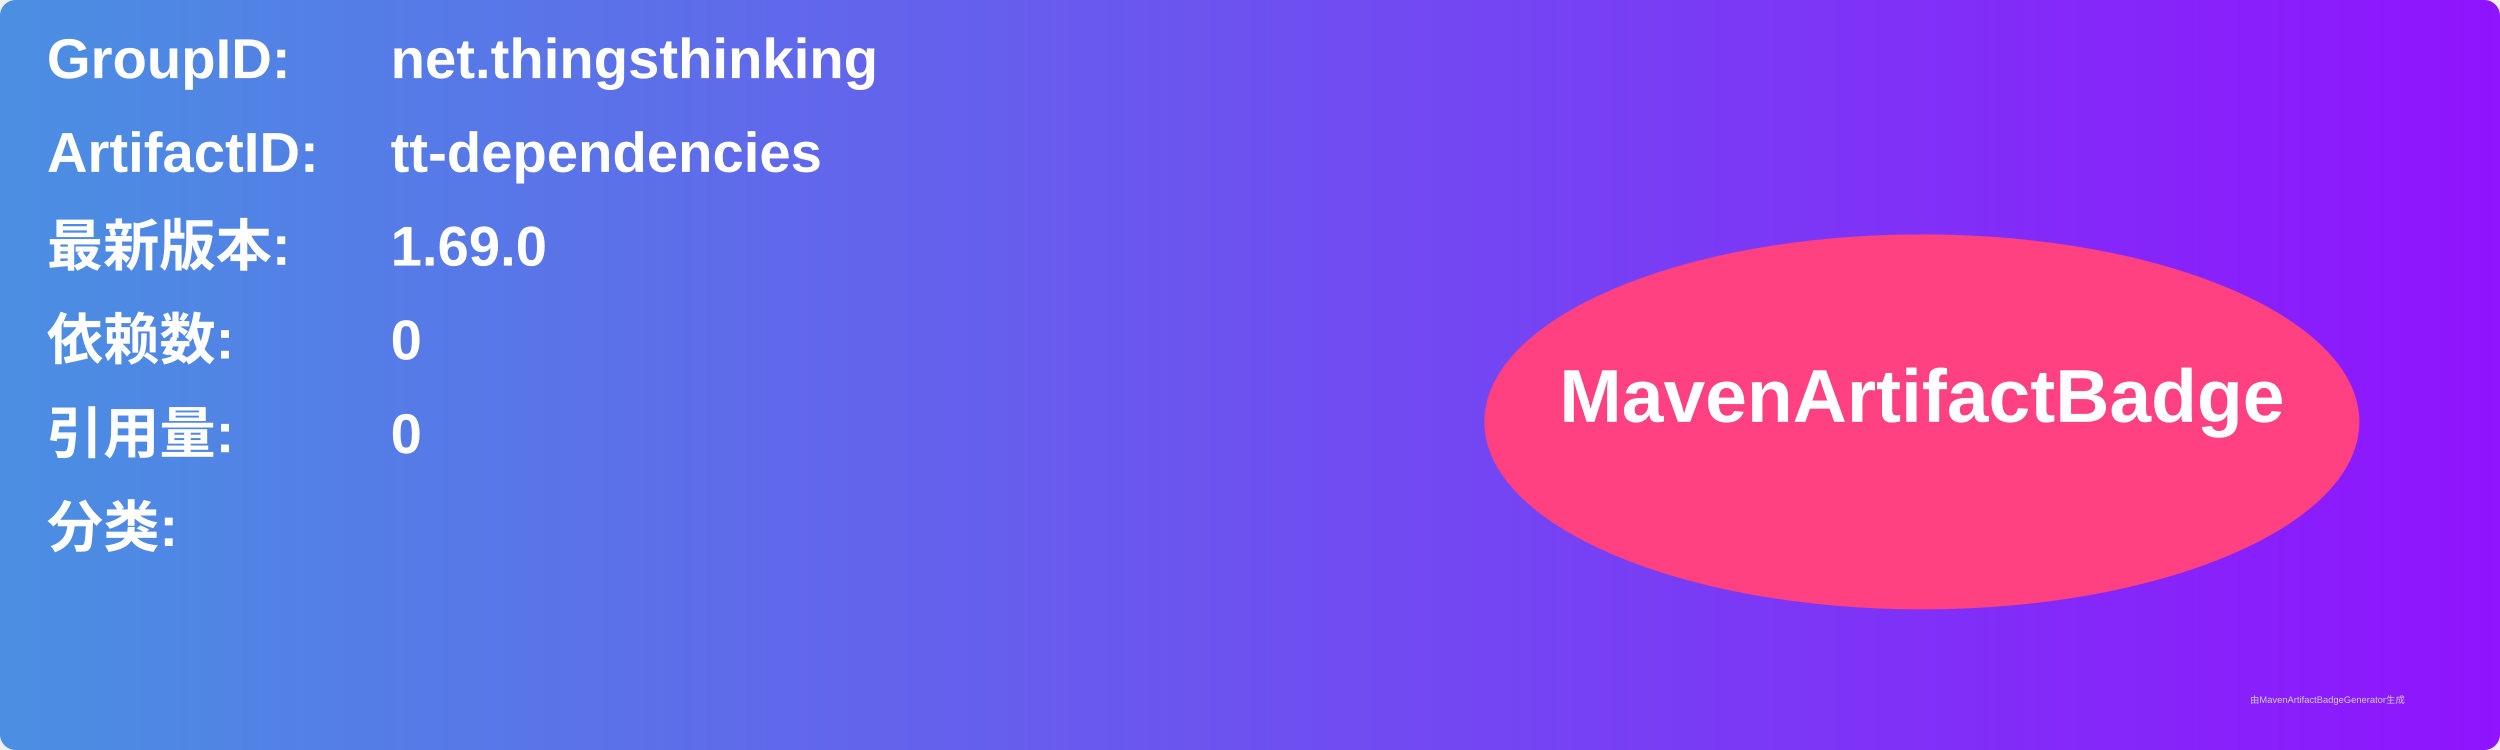
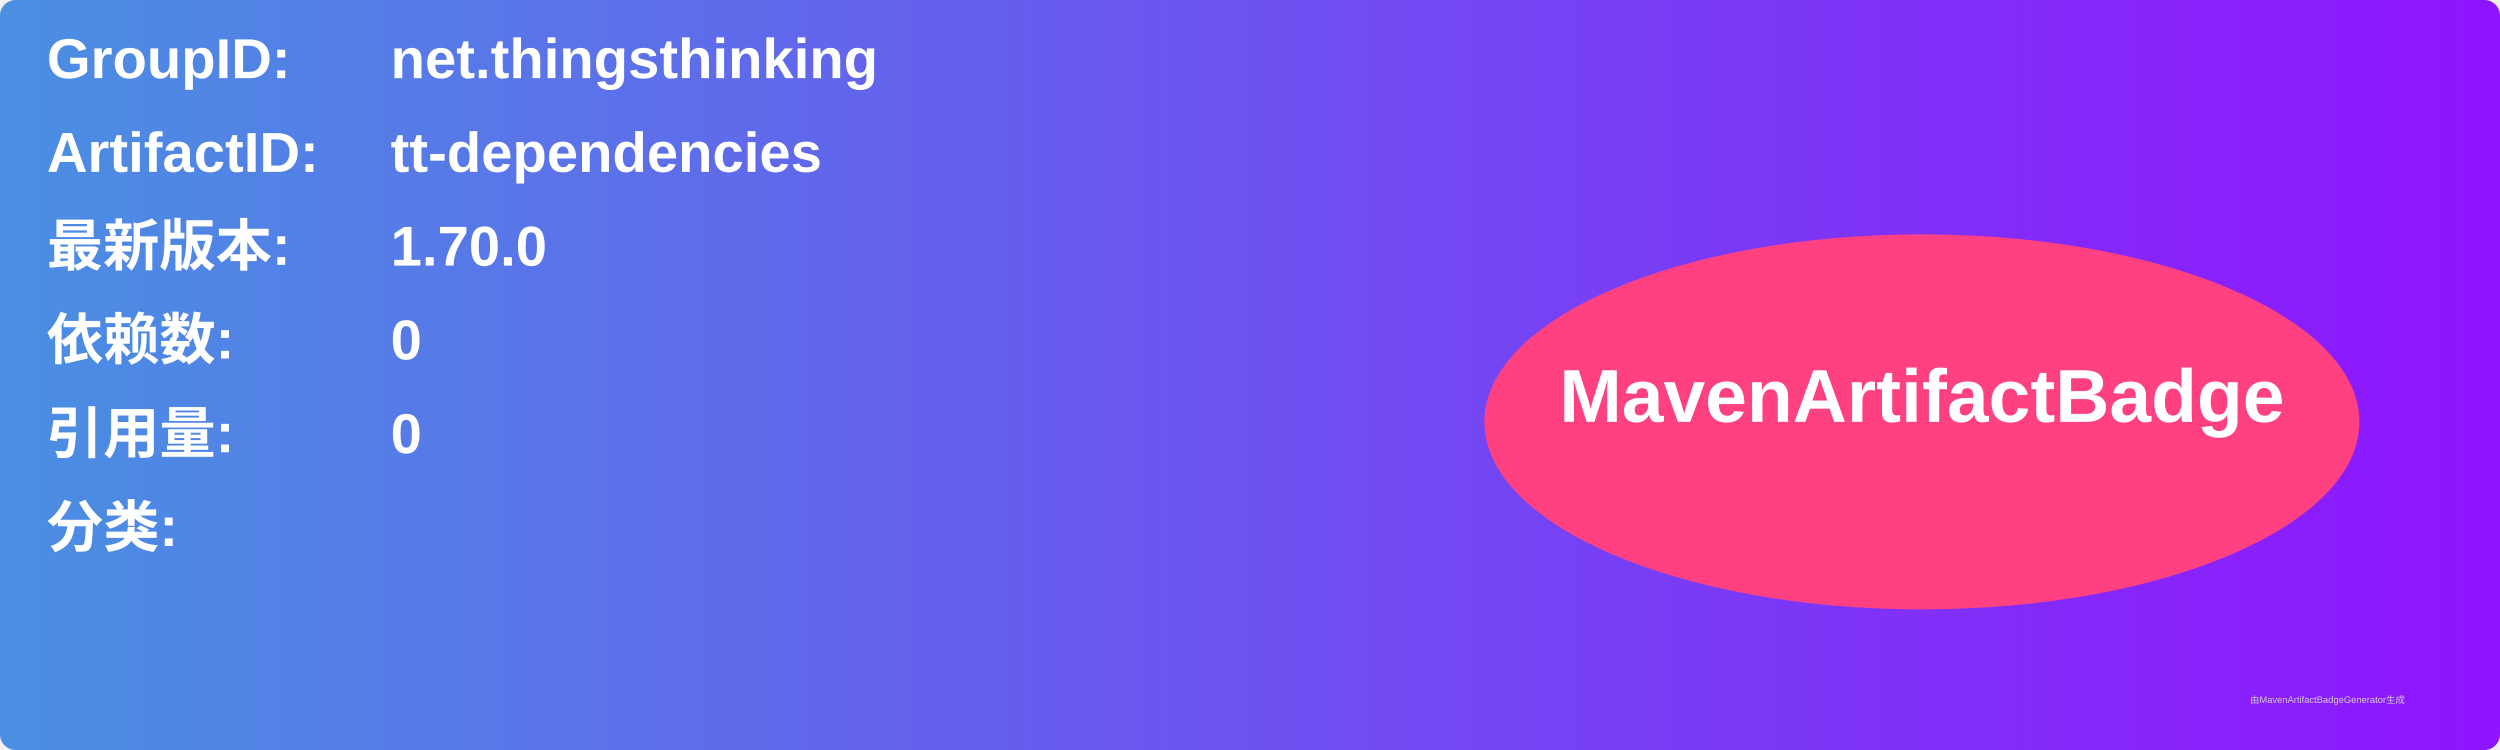
<svg xmlns="http://www.w3.org/2000/svg" width="800" height="240" viewBox="0 0 800 240">
  <linearGradient id="grad" x1="0%" y1="0%" x2="100%" y2="0%">
    <stop offset="0%" stop-color="#4a90e2" />
    <stop offset="100%" stop-color="#9013fe" />
  </linearGradient>
  <rect width="100%" height="100%" rx="5" ry="5" fill="url(#grad)" />
  <g transform="translate(15, 15)">
    <text x="0" y="10" font-family="Arial" font-size="18" fill="white" font-weight="bold" width="260">GroupID:</text>
    <text x="110" y="10" font-family="Arial" font-size="18" fill="white" font-weight="bold" width="460">net.thingsthinking</text>
    <text x="0" y="40" font-family="Arial" font-size="18" fill="white" font-weight="bold" width="260">ArtifactID:</text>
    <text x="110" y="40" font-family="Arial" font-size="18" fill="white" font-weight="bold" width="460">tt-dependencies</text>
    <text x="0" y="70" font-family="Arial" font-size="18" fill="white" font-weight="bold">最新版本:</text>
    <text x="110" y="70" font-family="Arial" font-size="18" fill="white" font-weight="bold">
-       <tspan font-weight="bold">1.69.0</tspan>
+       <tspan font-weight="bold">1.70.0</tspan>
    </text>
    <text x="0" y="100" font-family="Arial" font-size="18" fill="white" font-weight="bold">依赖数: </text>
    <text x="110" y="100" font-family="Arial" font-size="18" fill="white">
      <tspan font-weight="bold">0</tspan>
    </text>
    <text x="0" y="130" font-family="Arial" font-size="18" fill="white" font-weight="bold">引用量: </text>
    <text x="110" y="130" font-family="Arial" font-size="18" fill="white">
      <tspan font-weight="bold">0</tspan>
    </text>
    <text x="0" y="160" font-family="Arial" font-size="18" fill="white" font-weight="bold">分类:</text>
    <text x="10" y="190" font-family="Arial" font-size="10" fill="white">
      <tspan font-weight="bold" />
    </text>
    <ellipse cx="600" cy="120" rx="140" ry="60" fill="#ff4081" />
    <text x="600" y="120" text-anchor="middle" font-family="Arial" font-size="24" fill="white" font-weight="bold">MavenArtifactBadge</text>
  </g>
  <text x="720" y="225" font-family="Arial" font-size="3" fill="#d0d0d0">由MavenArtifactBadgeGenerator生成</text>
</svg>
